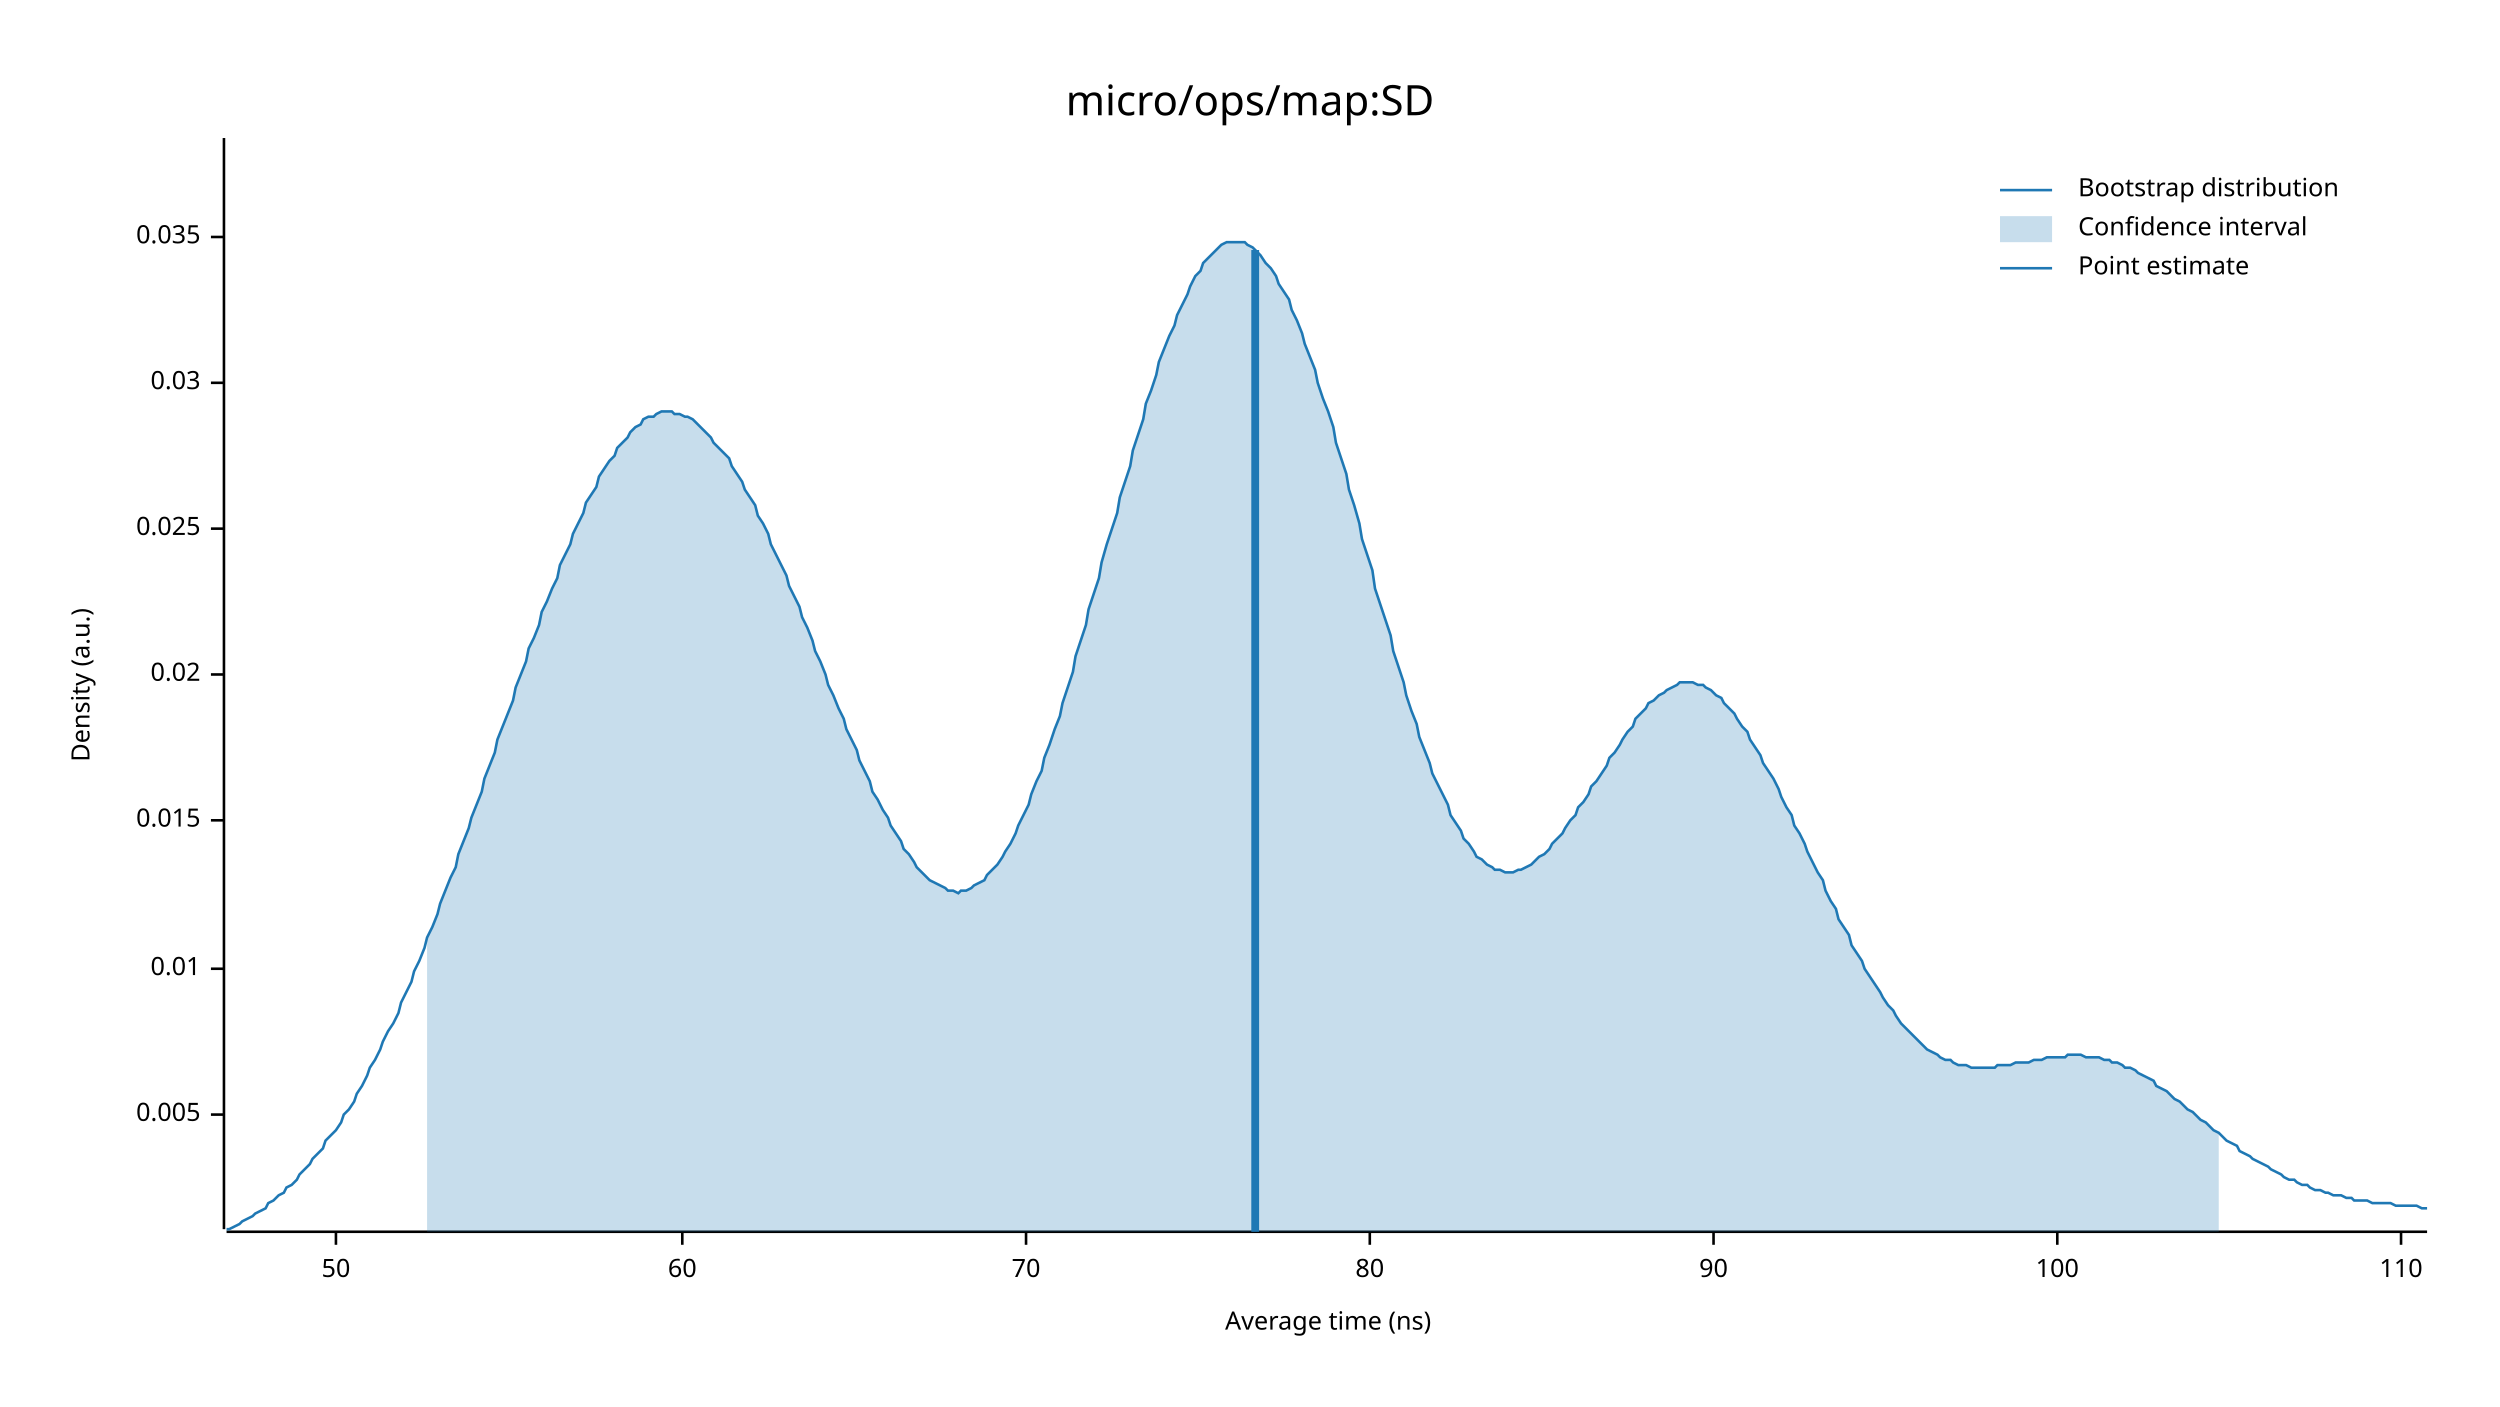
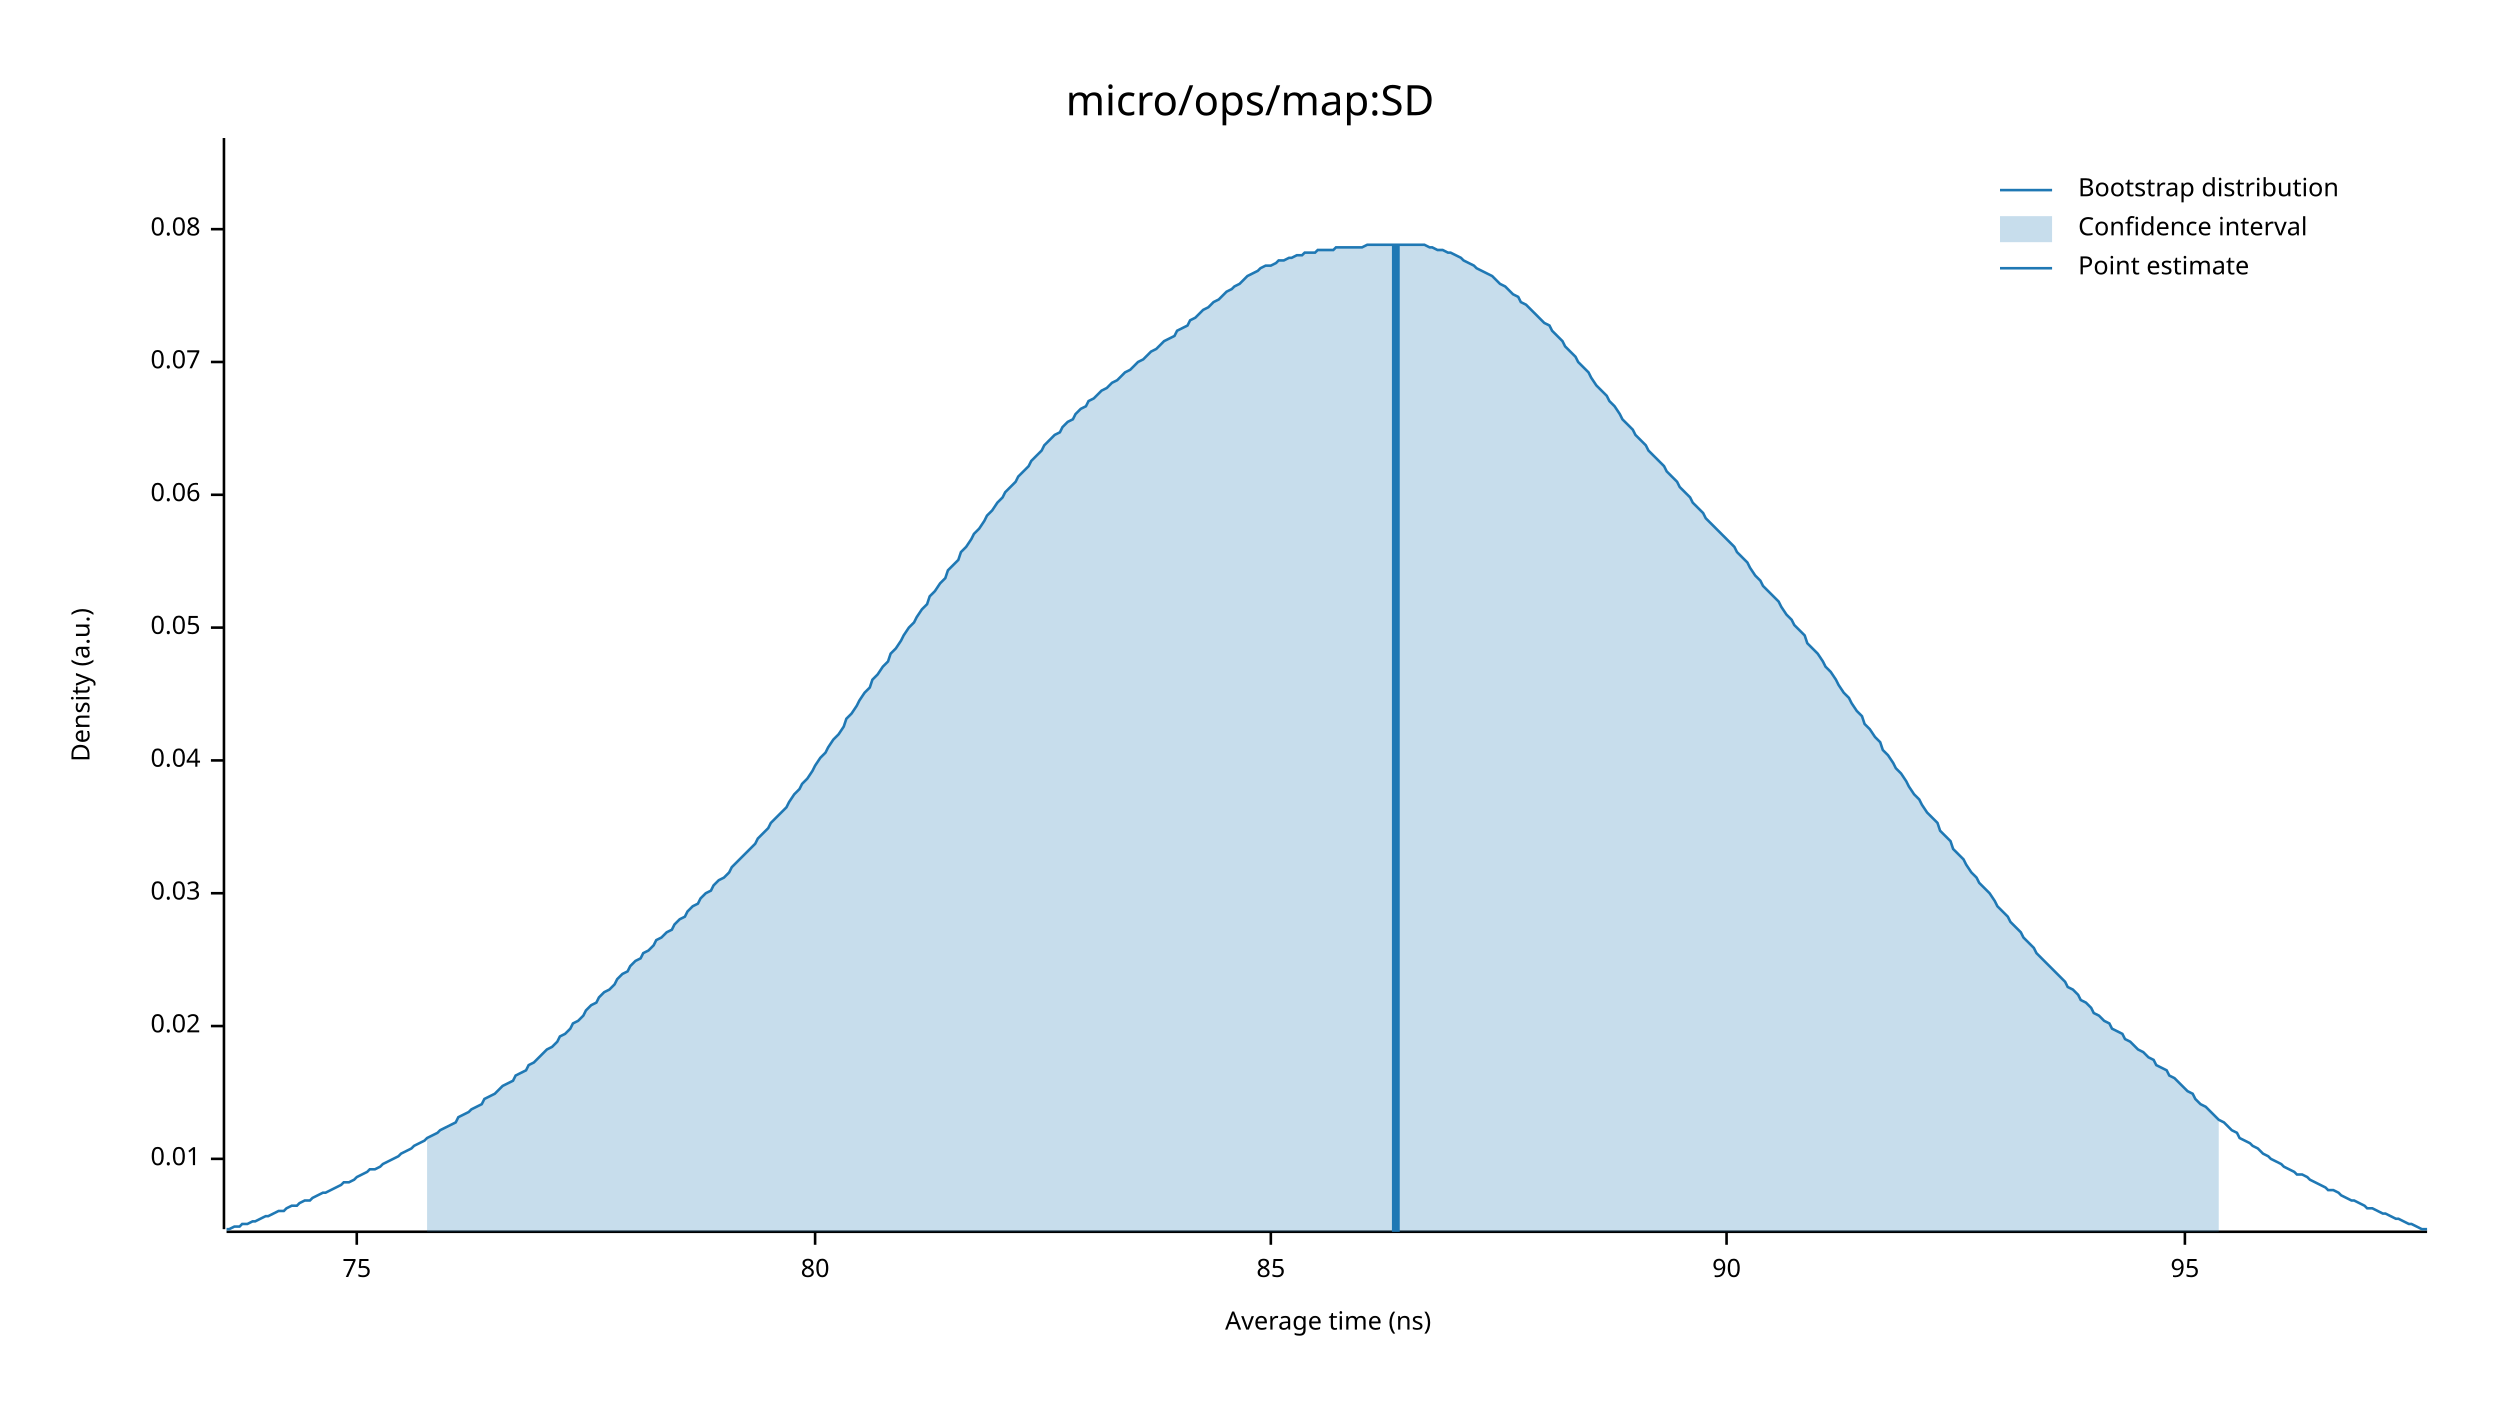
<svg xmlns="http://www.w3.org/2000/svg" width="960" height="540" viewBox="0 0 960 540">
  <text x="480" y="32" dy="0.76em" text-anchor="middle" font-family="sans-serif" font-size="16.129" opacity="1" fill="#000000">
micro/ops/map:SD
</text>
  <text x="27" y="263" dy="0.76em" text-anchor="middle" font-family="sans-serif" font-size="9.677" opacity="1" fill="#000000" transform="rotate(270, 27, 263)">
Density (a.u.)
</text>
  <text x="510" y="513" dy="-0.5ex" text-anchor="middle" font-family="sans-serif" font-size="9.677" opacity="1" fill="#000000">
Average time (ns)
</text>
  <polyline fill="none" opacity="1" stroke="#000000" stroke-width="1" points="86,53 86,472 " />
-   <text x="77" y="428" dy="0.5ex" text-anchor="end" font-family="sans-serif" font-size="9.677" opacity="1" fill="#000000">
- 0.005
- </text>
-   <polyline fill="none" opacity="1" stroke="#000000" stroke-width="1" points="81,428 86,428 " />
-   <text x="77" y="372" dy="0.5ex" text-anchor="end" font-family="sans-serif" font-size="9.677" opacity="1" fill="#000000">
+   <text x="77" y="445" dy="0.5ex" text-anchor="end" font-family="sans-serif" font-size="9.677" opacity="1" fill="#000000">
0.01
</text>
-   <polyline fill="none" opacity="1" stroke="#000000" stroke-width="1" points="81,372 86,372 " />
-   <text x="77" y="315" dy="0.5ex" text-anchor="end" font-family="sans-serif" font-size="9.677" opacity="1" fill="#000000">
- 0.015
- </text>
-   <polyline fill="none" opacity="1" stroke="#000000" stroke-width="1" points="81,315 86,315 " />
-   <text x="77" y="259" dy="0.5ex" text-anchor="end" font-family="sans-serif" font-size="9.677" opacity="1" fill="#000000">
+   <polyline fill="none" opacity="1" stroke="#000000" stroke-width="1" points="81,445 86,445 " />
+   <text x="77" y="394" dy="0.5ex" text-anchor="end" font-family="sans-serif" font-size="9.677" opacity="1" fill="#000000">
0.02
</text>
-   <polyline fill="none" opacity="1" stroke="#000000" stroke-width="1" points="81,259 86,259 " />
-   <text x="77" y="203" dy="0.5ex" text-anchor="end" font-family="sans-serif" font-size="9.677" opacity="1" fill="#000000">
- 0.025
- </text>
-   <polyline fill="none" opacity="1" stroke="#000000" stroke-width="1" points="81,203 86,203 " />
-   <text x="77" y="147" dy="0.5ex" text-anchor="end" font-family="sans-serif" font-size="9.677" opacity="1" fill="#000000">
+   <polyline fill="none" opacity="1" stroke="#000000" stroke-width="1" points="81,394 86,394 " />
+   <text x="77" y="343" dy="0.5ex" text-anchor="end" font-family="sans-serif" font-size="9.677" opacity="1" fill="#000000">
0.03
</text>
-   <polyline fill="none" opacity="1" stroke="#000000" stroke-width="1" points="81,147 86,147 " />
-   <text x="77" y="91" dy="0.5ex" text-anchor="end" font-family="sans-serif" font-size="9.677" opacity="1" fill="#000000">
- 0.035
+   <polyline fill="none" opacity="1" stroke="#000000" stroke-width="1" points="81,343 86,343 " />
+   <text x="77" y="292" dy="0.5ex" text-anchor="end" font-family="sans-serif" font-size="9.677" opacity="1" fill="#000000">
+ 0.04
</text>
-   <polyline fill="none" opacity="1" stroke="#000000" stroke-width="1" points="81,91 86,91 " />
+   <polyline fill="none" opacity="1" stroke="#000000" stroke-width="1" points="81,292 86,292 " />
+   <text x="77" y="241" dy="0.5ex" text-anchor="end" font-family="sans-serif" font-size="9.677" opacity="1" fill="#000000">
+ 0.05
+ </text>
+   <polyline fill="none" opacity="1" stroke="#000000" stroke-width="1" points="81,241 86,241 " />
+   <text x="77" y="190" dy="0.5ex" text-anchor="end" font-family="sans-serif" font-size="9.677" opacity="1" fill="#000000">
+ 0.06
+ </text>
+   <polyline fill="none" opacity="1" stroke="#000000" stroke-width="1" points="81,190 86,190 " />
+   <text x="77" y="139" dy="0.5ex" text-anchor="end" font-family="sans-serif" font-size="9.677" opacity="1" fill="#000000">
+ 0.07
+ </text>
+   <polyline fill="none" opacity="1" stroke="#000000" stroke-width="1" points="81,139 86,139 " />
+   <text x="77" y="88" dy="0.5ex" text-anchor="end" font-family="sans-serif" font-size="9.677" opacity="1" fill="#000000">
+ 0.08
+ </text>
+   <polyline fill="none" opacity="1" stroke="#000000" stroke-width="1" points="81,88 86,88 " />
  <polyline fill="none" opacity="1" stroke="#000000" stroke-width="1" points="87,473 932,473 " />
-   <text x="129" y="483" dy="0.76em" text-anchor="middle" font-family="sans-serif" font-size="9.677" opacity="1" fill="#000000">
- 50
+   <text x="137" y="483" dy="0.76em" text-anchor="middle" font-family="sans-serif" font-size="9.677" opacity="1" fill="#000000">
+ 75
</text>
-   <polyline fill="none" opacity="1" stroke="#000000" stroke-width="1" points="129,473 129,478 " />
-   <text x="262" y="483" dy="0.76em" text-anchor="middle" font-family="sans-serif" font-size="9.677" opacity="1" fill="#000000">
- 60
- </text>
-   <polyline fill="none" opacity="1" stroke="#000000" stroke-width="1" points="262,473 262,478 " />
-   <text x="394" y="483" dy="0.76em" text-anchor="middle" font-family="sans-serif" font-size="9.677" opacity="1" fill="#000000">
- 70
- </text>
-   <polyline fill="none" opacity="1" stroke="#000000" stroke-width="1" points="394,473 394,478 " />
-   <text x="526" y="483" dy="0.76em" text-anchor="middle" font-family="sans-serif" font-size="9.677" opacity="1" fill="#000000">
+   <polyline fill="none" opacity="1" stroke="#000000" stroke-width="1" points="137,473 137,478 " />
+   <text x="313" y="483" dy="0.76em" text-anchor="middle" font-family="sans-serif" font-size="9.677" opacity="1" fill="#000000">
80
</text>
-   <polyline fill="none" opacity="1" stroke="#000000" stroke-width="1" points="526,473 526,478 " />
-   <text x="658" y="483" dy="0.76em" text-anchor="middle" font-family="sans-serif" font-size="9.677" opacity="1" fill="#000000">
+   <polyline fill="none" opacity="1" stroke="#000000" stroke-width="1" points="313,473 313,478 " />
+   <text x="488" y="483" dy="0.76em" text-anchor="middle" font-family="sans-serif" font-size="9.677" opacity="1" fill="#000000">
+ 85
+ </text>
+   <polyline fill="none" opacity="1" stroke="#000000" stroke-width="1" points="488,473 488,478 " />
+   <text x="663" y="483" dy="0.76em" text-anchor="middle" font-family="sans-serif" font-size="9.677" opacity="1" fill="#000000">
90
</text>
-   <polyline fill="none" opacity="1" stroke="#000000" stroke-width="1" points="658,473 658,478 " />
-   <text x="790" y="483" dy="0.76em" text-anchor="middle" font-family="sans-serif" font-size="9.677" opacity="1" fill="#000000">
- 100
+   <polyline fill="none" opacity="1" stroke="#000000" stroke-width="1" points="663,473 663,478 " />
+   <text x="839" y="483" dy="0.76em" text-anchor="middle" font-family="sans-serif" font-size="9.677" opacity="1" fill="#000000">
+ 95
</text>
-   <polyline fill="none" opacity="1" stroke="#000000" stroke-width="1" points="790,473 790,478 " />
-   <text x="922" y="483" dy="0.76em" text-anchor="middle" font-family="sans-serif" font-size="9.677" opacity="1" fill="#000000">
- 110
- </text>
-   <polyline fill="none" opacity="1" stroke="#000000" stroke-width="1" points="922,473 922,478 " />
-   <polyline fill="none" opacity="1" stroke="#1F78B4" stroke-width="1" points="87,472 88,472 90,471 92,470 93,469 95,468 97,467 98,466 100,465 102,464 103,462 105,461 107,459 109,458 110,456 112,455 114,453 115,451 117,449 119,447 120,445 122,443 124,441 125,438 127,436 129,434 131,431 132,428 134,426 136,423 137,420 139,417 141,413 142,410 144,407 146,403 147,400 149,396 151,393 153,389 154,385 156,381 158,377 159,373 161,369 163,364 164,360 166,356 168,351 169,347 171,342 173,337 175,333 176,328 178,323 180,318 181,314 183,309 185,304 186,299 188,294 190,289 191,284 193,279 195,274 197,269 198,264 200,259 202,254 203,249 205,245 207,240 208,235 210,231 212,226 214,222 215,217 217,213 219,209 220,205 222,201 224,197 225,193 227,190 229,187 230,183 232,180 234,177 236,175 237,172 239,170 241,168 242,166 244,164 246,163 247,161 249,160 251,160 252,159 254,158 256,158 258,158 259,159 261,159 263,160 264,160 266,161 268,163 269,164 271,166 273,168 274,170 276,172 278,174 280,176 281,179 283,182 285,185 286,188 288,191 290,194 291,198 293,201 295,205 296,209 298,213 300,217 302,221 303,225 305,229 307,233 308,237 310,241 312,246 313,250 315,254 317,259 318,263 320,267 322,272 324,276 325,280 327,284 329,288 330,292 332,296 334,300 335,304 337,307 339,311 341,314 342,317 344,320 346,323 347,326 349,328 351,331 352,333 354,335 356,337 357,338 359,339 361,340 363,341 364,342 366,342 368,343 369,342 371,342 373,341 374,340 376,339 378,338 379,336 381,334 383,332 385,329 386,327 388,324 390,320 391,317 393,313 395,309 396,305 398,300 400,296 401,291 403,286 405,280 407,275 408,270 410,264 412,258 413,252 415,246 417,240 418,234 420,228 422,222 423,216 425,209 427,203 429,197 430,191 432,185 434,179 435,173 437,167 439,161 440,155 442,150 444,144 445,139 447,134 449,129 451,125 452,121 454,117 456,113 457,110 459,106 461,104 462,101 464,99 466,97 468,95 469,94 471,93 473,93 474,93 476,93 478,93 479,94 481,95 483,97 484,98 486,101 488,103 490,106 491,109 493,112 495,115 496,119 498,123 500,128 501,132 503,137 505,142 506,147 508,153 510,158 512,164 513,170 515,176 517,182 518,188 520,194 522,201 523,207 525,213 527,219 528,226 530,232 532,238 534,244 535,250 537,256 539,262 540,267 542,273 544,278 545,283 547,288 549,293 550,297 552,301 554,305 556,309 557,313 559,316 561,319 562,322 564,324 566,327 567,329 569,330 571,332 573,333 574,334 576,334 578,335 579,335 581,335 583,334 584,334 586,333 588,332 589,331 591,329 593,328 595,326 596,324 598,322 600,320 601,318 603,315 605,313 606,310 608,308 610,305 611,302 613,300 615,297 617,294 618,291 620,289 622,286 623,284 625,281 627,279 628,276 630,274 632,272 633,270 635,269 637,267 639,266 640,265 642,264 644,263 645,262 647,262 649,262 650,262 652,263 654,263 655,264 657,265 659,267 661,268 662,270 664,272 666,274 667,276 669,279 671,281 672,284 674,287 676,290 677,293 679,296 681,299 683,303 684,306 686,310 688,313 689,317 691,320 693,324 694,327 696,331 698,335 700,338 701,342 703,346 705,349 706,353 708,356 710,359 711,363 713,366 715,369 716,372 718,375 720,378 722,381 723,383 725,386 727,388 728,390 730,393 732,395 733,396 735,398 737,400 738,401 740,403 742,404 744,405 745,406 747,407 749,407 750,408 752,409 754,409 755,409 757,410 759,410 760,410 762,410 764,410 766,410 767,409 769,409 771,409 772,409 774,408 776,408 777,408 779,408 781,407 782,407 784,407 786,406 788,406 789,406 791,406 793,406 794,405 796,405 798,405 799,405 801,406 803,406 804,406 806,406 808,407 810,407 811,408 813,408 815,409 816,410 818,410 820,411 821,412 823,413 825,414 827,415 828,417 830,418 832,419 833,420 835,422 837,423 838,424 840,426 842,427 843,428 845,430 847,431 849,433 850,434 852,435 854,437 855,438 857,439 859,440 860,442 862,443 864,444 865,445 867,446 869,447 871,448 872,449 874,450 876,451 877,452 879,453 881,453 882,454 884,455 886,455 887,456 889,457 891,457 893,458 894,458 896,459 898,459 899,459 901,460 903,460 904,461 906,461 908,461 909,461 911,462 913,462 915,462 916,462 918,462 920,463 921,463 923,463 925,463 926,463 928,463 930,464 932,464 " />
-   <polygon opacity="0.25" fill="#1F78B4" points="164,360 166,356 168,351 169,347 171,342 173,337 175,333 176,328 178,323 180,318 181,314 183,309 185,304 186,299 188,294 190,289 191,284 193,279 195,274 197,269 198,264 200,259 202,254 203,249 205,245 207,240 208,235 210,231 212,226 214,222 215,217 217,213 219,209 220,205 222,201 224,197 225,193 227,190 229,187 230,183 232,180 234,177 236,175 237,172 239,170 241,168 242,166 244,164 246,163 247,161 249,160 251,160 252,159 254,158 256,158 258,158 259,159 261,159 263,160 264,160 266,161 268,163 269,164 271,166 273,168 274,170 276,172 278,174 280,176 281,179 283,182 285,185 286,188 288,191 290,194 291,198 293,201 295,205 296,209 298,213 300,217 302,221 303,225 305,229 307,233 308,237 310,241 312,246 313,250 315,254 317,259 318,263 320,267 322,272 324,276 325,280 327,284 329,288 330,292 332,296 334,300 335,304 337,307 339,311 341,314 342,317 344,320 346,323 347,326 349,328 351,331 352,333 354,335 356,337 357,338 359,339 361,340 363,341 364,342 366,342 368,343 369,342 371,342 373,341 374,340 376,339 378,338 379,336 381,334 383,332 385,329 386,327 388,324 390,320 391,317 393,313 395,309 396,305 398,300 400,296 401,291 403,286 405,280 407,275 408,270 410,264 412,258 413,252 415,246 417,240 418,234 420,228 422,222 423,216 425,209 427,203 429,197 430,191 432,185 434,179 435,173 437,167 439,161 440,155 442,150 444,144 445,139 447,134 449,129 451,125 452,121 454,117 456,113 457,110 459,106 461,104 462,101 464,99 466,97 468,95 469,94 471,93 473,93 474,93 476,93 478,93 479,94 481,95 483,97 484,98 486,101 488,103 490,106 491,109 493,112 495,115 496,119 498,123 500,128 501,132 503,137 505,142 506,147 508,153 510,158 512,164 513,170 515,176 517,182 518,188 520,194 522,201 523,207 525,213 527,219 528,226 530,232 532,238 534,244 535,250 537,256 539,262 540,267 542,273 544,278 545,283 547,288 549,293 550,297 552,301 554,305 556,309 557,313 559,316 561,319 562,322 564,324 566,327 567,329 569,330 571,332 573,333 574,334 576,334 578,335 579,335 581,335 583,334 584,334 586,333 588,332 589,331 591,329 593,328 595,326 596,324 598,322 600,320 601,318 603,315 605,313 606,310 608,308 610,305 611,302 613,300 615,297 617,294 618,291 620,289 622,286 623,284 625,281 627,279 628,276 630,274 632,272 633,270 635,269 637,267 639,266 640,265 642,264 644,263 645,262 647,262 649,262 650,262 652,263 654,263 655,264 657,265 659,267 661,268 662,270 664,272 666,274 667,276 669,279 671,281 672,284 674,287 676,290 677,293 679,296 681,299 683,303 684,306 686,310 688,313 689,317 691,320 693,324 694,327 696,331 698,335 700,338 701,342 703,346 705,349 706,353 708,356 710,359 711,363 713,366 715,369 716,372 718,375 720,378 722,381 723,383 725,386 727,388 728,390 730,393 732,395 733,396 735,398 737,400 738,401 740,403 742,404 744,405 745,406 747,407 749,407 750,408 752,409 754,409 755,409 757,410 759,410 760,410 762,410 764,410 766,410 767,409 769,409 771,409 772,409 774,408 776,408 777,408 779,408 781,407 782,407 784,407 786,406 788,406 789,406 791,406 793,406 794,405 796,405 798,405 799,405 801,406 803,406 804,406 806,406 808,407 810,407 811,408 813,408 815,409 816,410 818,410 820,411 821,412 823,413 825,414 827,415 828,417 830,418 832,419 833,420 835,422 837,423 838,424 840,426 842,427 843,428 845,430 847,431 849,433 850,434 852,435 852,473 164,473 " />
-   <polyline fill="none" opacity="1" stroke="#1F78B4" stroke-width="3" points="482,473 482,96 " />
+   <polyline fill="none" opacity="1" stroke="#000000" stroke-width="1" points="839,473 839,478 " />
+   <polyline fill="none" opacity="1" stroke="#1F78B4" stroke-width="1" points="87,472 88,472 90,471 92,471 93,470 95,470 97,469 98,469 100,468 102,467 103,467 105,466 107,465 109,465 110,464 112,463 114,463 115,462 117,461 119,461 120,460 122,459 124,458 125,458 127,457 129,456 131,455 132,454 134,454 136,453 137,452 139,451 141,450 142,449 144,449 146,448 147,447 149,446 151,445 153,444 154,443 156,442 158,441 159,440 161,439 163,438 164,437 166,436 168,435 169,434 171,433 173,432 175,431 176,429 178,428 180,427 181,426 183,425 185,424 186,422 188,421 190,420 191,419 193,417 195,416 197,415 198,413 200,412 202,411 203,409 205,408 207,406 208,405 210,403 212,402 214,400 215,398 217,397 219,395 220,393 222,392 224,390 225,388 227,386 229,385 230,383 232,381 234,380 236,378 237,376 239,374 241,373 242,371 244,369 246,368 247,366 249,365 251,363 252,361 254,360 256,358 258,357 259,355 261,353 263,352 264,350 266,348 268,347 269,345 271,343 273,342 274,340 276,338 278,337 280,335 281,333 283,331 285,329 286,328 288,326 290,324 291,322 293,320 295,318 296,316 298,314 300,312 302,310 303,308 305,305 307,303 308,301 310,299 312,296 313,294 315,291 317,289 318,287 320,284 322,282 324,279 325,276 327,274 329,271 330,269 332,266 334,264 335,261 337,259 339,256 341,254 342,251 344,249 346,246 347,244 349,241 351,239 352,237 354,234 356,232 357,229 359,227 361,224 363,222 364,219 366,217 368,215 369,212 371,210 373,207 374,205 376,203 378,200 379,198 381,196 383,193 385,191 386,189 388,187 390,185 391,183 393,181 395,179 396,177 398,175 400,173 401,171 403,169 405,167 407,166 408,164 410,162 412,161 413,159 415,157 417,156 418,154 420,153 422,151 423,150 425,149 427,147 429,146 430,145 432,143 434,142 435,141 437,139 439,138 440,137 442,135 444,134 445,133 447,131 449,130 451,129 452,127 454,126 456,125 457,123 459,122 461,120 462,119 464,118 466,116 468,115 469,114 471,112 473,111 474,110 476,109 478,107 479,106 481,105 483,104 484,103 486,102 488,102 490,101 491,100 493,100 495,99 496,99 498,98 500,98 501,97 503,97 505,97 506,96 508,96 510,96 512,96 513,95 515,95 517,95 518,95 520,95 522,95 523,95 525,94 527,94 528,94 530,94 532,94 534,94 535,94 537,94 539,94 540,94 542,94 544,94 545,94 547,94 549,95 550,95 552,96 554,96 556,97 557,97 559,98 561,99 562,100 564,101 566,102 567,103 569,104 571,105 573,106 574,107 576,109 578,110 579,111 581,113 583,114 584,116 586,117 588,119 589,120 591,122 593,124 595,125 596,127 598,129 600,131 601,133 603,135 605,137 606,139 608,141 610,143 611,145 613,148 615,150 617,152 618,154 620,156 622,159 623,161 625,163 627,165 628,167 630,169 632,171 633,173 635,175 637,177 639,179 640,181 642,183 644,185 645,187 647,189 649,191 650,193 652,195 654,197 655,199 657,201 659,203 661,205 662,206 664,208 666,210 667,212 669,214 671,216 672,218 674,221 676,223 677,225 679,227 681,229 683,231 684,233 686,236 688,238 689,240 691,242 693,244 694,247 696,249 698,251 700,254 701,256 703,258 705,261 706,263 708,266 710,268 711,270 713,273 715,275 716,278 718,280 720,283 722,285 723,288 725,290 727,293 728,295 730,297 732,300 733,302 735,305 737,307 738,309 740,312 742,314 744,316 745,319 747,321 749,323 750,326 752,328 754,330 755,332 757,335 759,337 760,339 762,341 764,343 766,346 767,348 769,350 771,352 772,354 774,356 776,358 777,360 779,362 781,364 782,366 784,368 786,370 788,372 789,373 791,375 793,377 794,379 796,380 798,382 799,384 801,385 803,387 804,389 806,390 808,392 810,393 811,395 813,396 815,397 816,399 818,400 820,402 821,403 823,404 825,406 827,407 828,409 830,410 832,411 833,413 835,414 837,416 838,417 840,419 842,420 843,422 845,424 847,425 849,427 850,428 852,430 854,431 855,432 857,434 859,435 860,437 862,438 864,439 865,440 867,441 869,443 871,444 872,445 874,446 876,447 877,448 879,449 881,450 882,451 884,451 886,452 887,453 889,454 891,455 893,456 894,457 896,457 898,458 899,459 901,460 903,461 904,461 906,462 908,463 909,464 911,464 913,465 915,466 916,466 918,467 920,468 921,468 923,469 925,470 926,470 928,471 930,472 932,472 " />
+   <polygon opacity="0.25" fill="#1F78B4" points="164,437 166,436 168,435 169,434 171,433 173,432 175,431 176,429 178,428 180,427 181,426 183,425 185,424 186,422 188,421 190,420 191,419 193,417 195,416 197,415 198,413 200,412 202,411 203,409 205,408 207,406 208,405 210,403 212,402 214,400 215,398 217,397 219,395 220,393 222,392 224,390 225,388 227,386 229,385 230,383 232,381 234,380 236,378 237,376 239,374 241,373 242,371 244,369 246,368 247,366 249,365 251,363 252,361 254,360 256,358 258,357 259,355 261,353 263,352 264,350 266,348 268,347 269,345 271,343 273,342 274,340 276,338 278,337 280,335 281,333 283,331 285,329 286,328 288,326 290,324 291,322 293,320 295,318 296,316 298,314 300,312 302,310 303,308 305,305 307,303 308,301 310,299 312,296 313,294 315,291 317,289 318,287 320,284 322,282 324,279 325,276 327,274 329,271 330,269 332,266 334,264 335,261 337,259 339,256 341,254 342,251 344,249 346,246 347,244 349,241 351,239 352,237 354,234 356,232 357,229 359,227 361,224 363,222 364,219 366,217 368,215 369,212 371,210 373,207 374,205 376,203 378,200 379,198 381,196 383,193 385,191 386,189 388,187 390,185 391,183 393,181 395,179 396,177 398,175 400,173 401,171 403,169 405,167 407,166 408,164 410,162 412,161 413,159 415,157 417,156 418,154 420,153 422,151 423,150 425,149 427,147 429,146 430,145 432,143 434,142 435,141 437,139 439,138 440,137 442,135 444,134 445,133 447,131 449,130 451,129 452,127 454,126 456,125 457,123 459,122 461,120 462,119 464,118 466,116 468,115 469,114 471,112 473,111 474,110 476,109 478,107 479,106 481,105 483,104 484,103 486,102 488,102 490,101 491,100 493,100 495,99 496,99 498,98 500,98 501,97 503,97 505,97 506,96 508,96 510,96 512,96 513,95 515,95 517,95 518,95 520,95 522,95 523,95 525,94 527,94 528,94 530,94 532,94 534,94 535,94 537,94 539,94 540,94 542,94 544,94 545,94 547,94 549,95 550,95 552,96 554,96 556,97 557,97 559,98 561,99 562,100 564,101 566,102 567,103 569,104 571,105 573,106 574,107 576,109 578,110 579,111 581,113 583,114 584,116 586,117 588,119 589,120 591,122 593,124 595,125 596,127 598,129 600,131 601,133 603,135 605,137 606,139 608,141 610,143 611,145 613,148 615,150 617,152 618,154 620,156 622,159 623,161 625,163 627,165 628,167 630,169 632,171 633,173 635,175 637,177 639,179 640,181 642,183 644,185 645,187 647,189 649,191 650,193 652,195 654,197 655,199 657,201 659,203 661,205 662,206 664,208 666,210 667,212 669,214 671,216 672,218 674,221 676,223 677,225 679,227 681,229 683,231 684,233 686,236 688,238 689,240 691,242 693,244 694,247 696,249 698,251 700,254 701,256 703,258 705,261 706,263 708,266 710,268 711,270 713,273 715,275 716,278 718,280 720,283 722,285 723,288 725,290 727,293 728,295 730,297 732,300 733,302 735,305 737,307 738,309 740,312 742,314 744,316 745,319 747,321 749,323 750,326 752,328 754,330 755,332 757,335 759,337 760,339 762,341 764,343 766,346 767,348 769,350 771,352 772,354 774,356 776,358 777,360 779,362 781,364 782,366 784,368 786,370 788,372 789,373 791,375 793,377 794,379 796,380 798,382 799,384 801,385 803,387 804,389 806,390 808,392 810,393 811,395 813,396 815,397 816,399 818,400 820,402 821,403 823,404 825,406 827,407 828,409 830,410 832,411 833,413 835,414 837,416 838,417 840,419 842,420 843,422 845,424 847,425 849,427 850,428 852,430 852,473 164,473 " />
+   <polyline fill="none" opacity="1" stroke="#1F78B4" stroke-width="3" points="536,473 536,94 " />
  <text x="798" y="68" dy="0.76em" text-anchor="start" font-family="sans-serif" font-size="9.677" opacity="1" fill="#000000">
Bootstrap distribution
</text>
  <text x="798" y="83" dy="0.76em" text-anchor="start" font-family="sans-serif" font-size="9.677" opacity="1" fill="#000000">
Confidence interval
</text>
  <text x="798" y="98" dy="0.76em" text-anchor="start" font-family="sans-serif" font-size="9.677" opacity="1" fill="#000000">
Point estimate
</text>
  <polyline fill="none" opacity="1" stroke="#1F78B4" stroke-width="1" points="768,73 788,73 " />
  <rect x="768" y="83" width="20" height="10" opacity="0.25" fill="#1F78B4" stroke="none" />
  <polyline fill="none" opacity="1" stroke="#1F78B4" stroke-width="1" points="768,103 788,103 " />
</svg>
